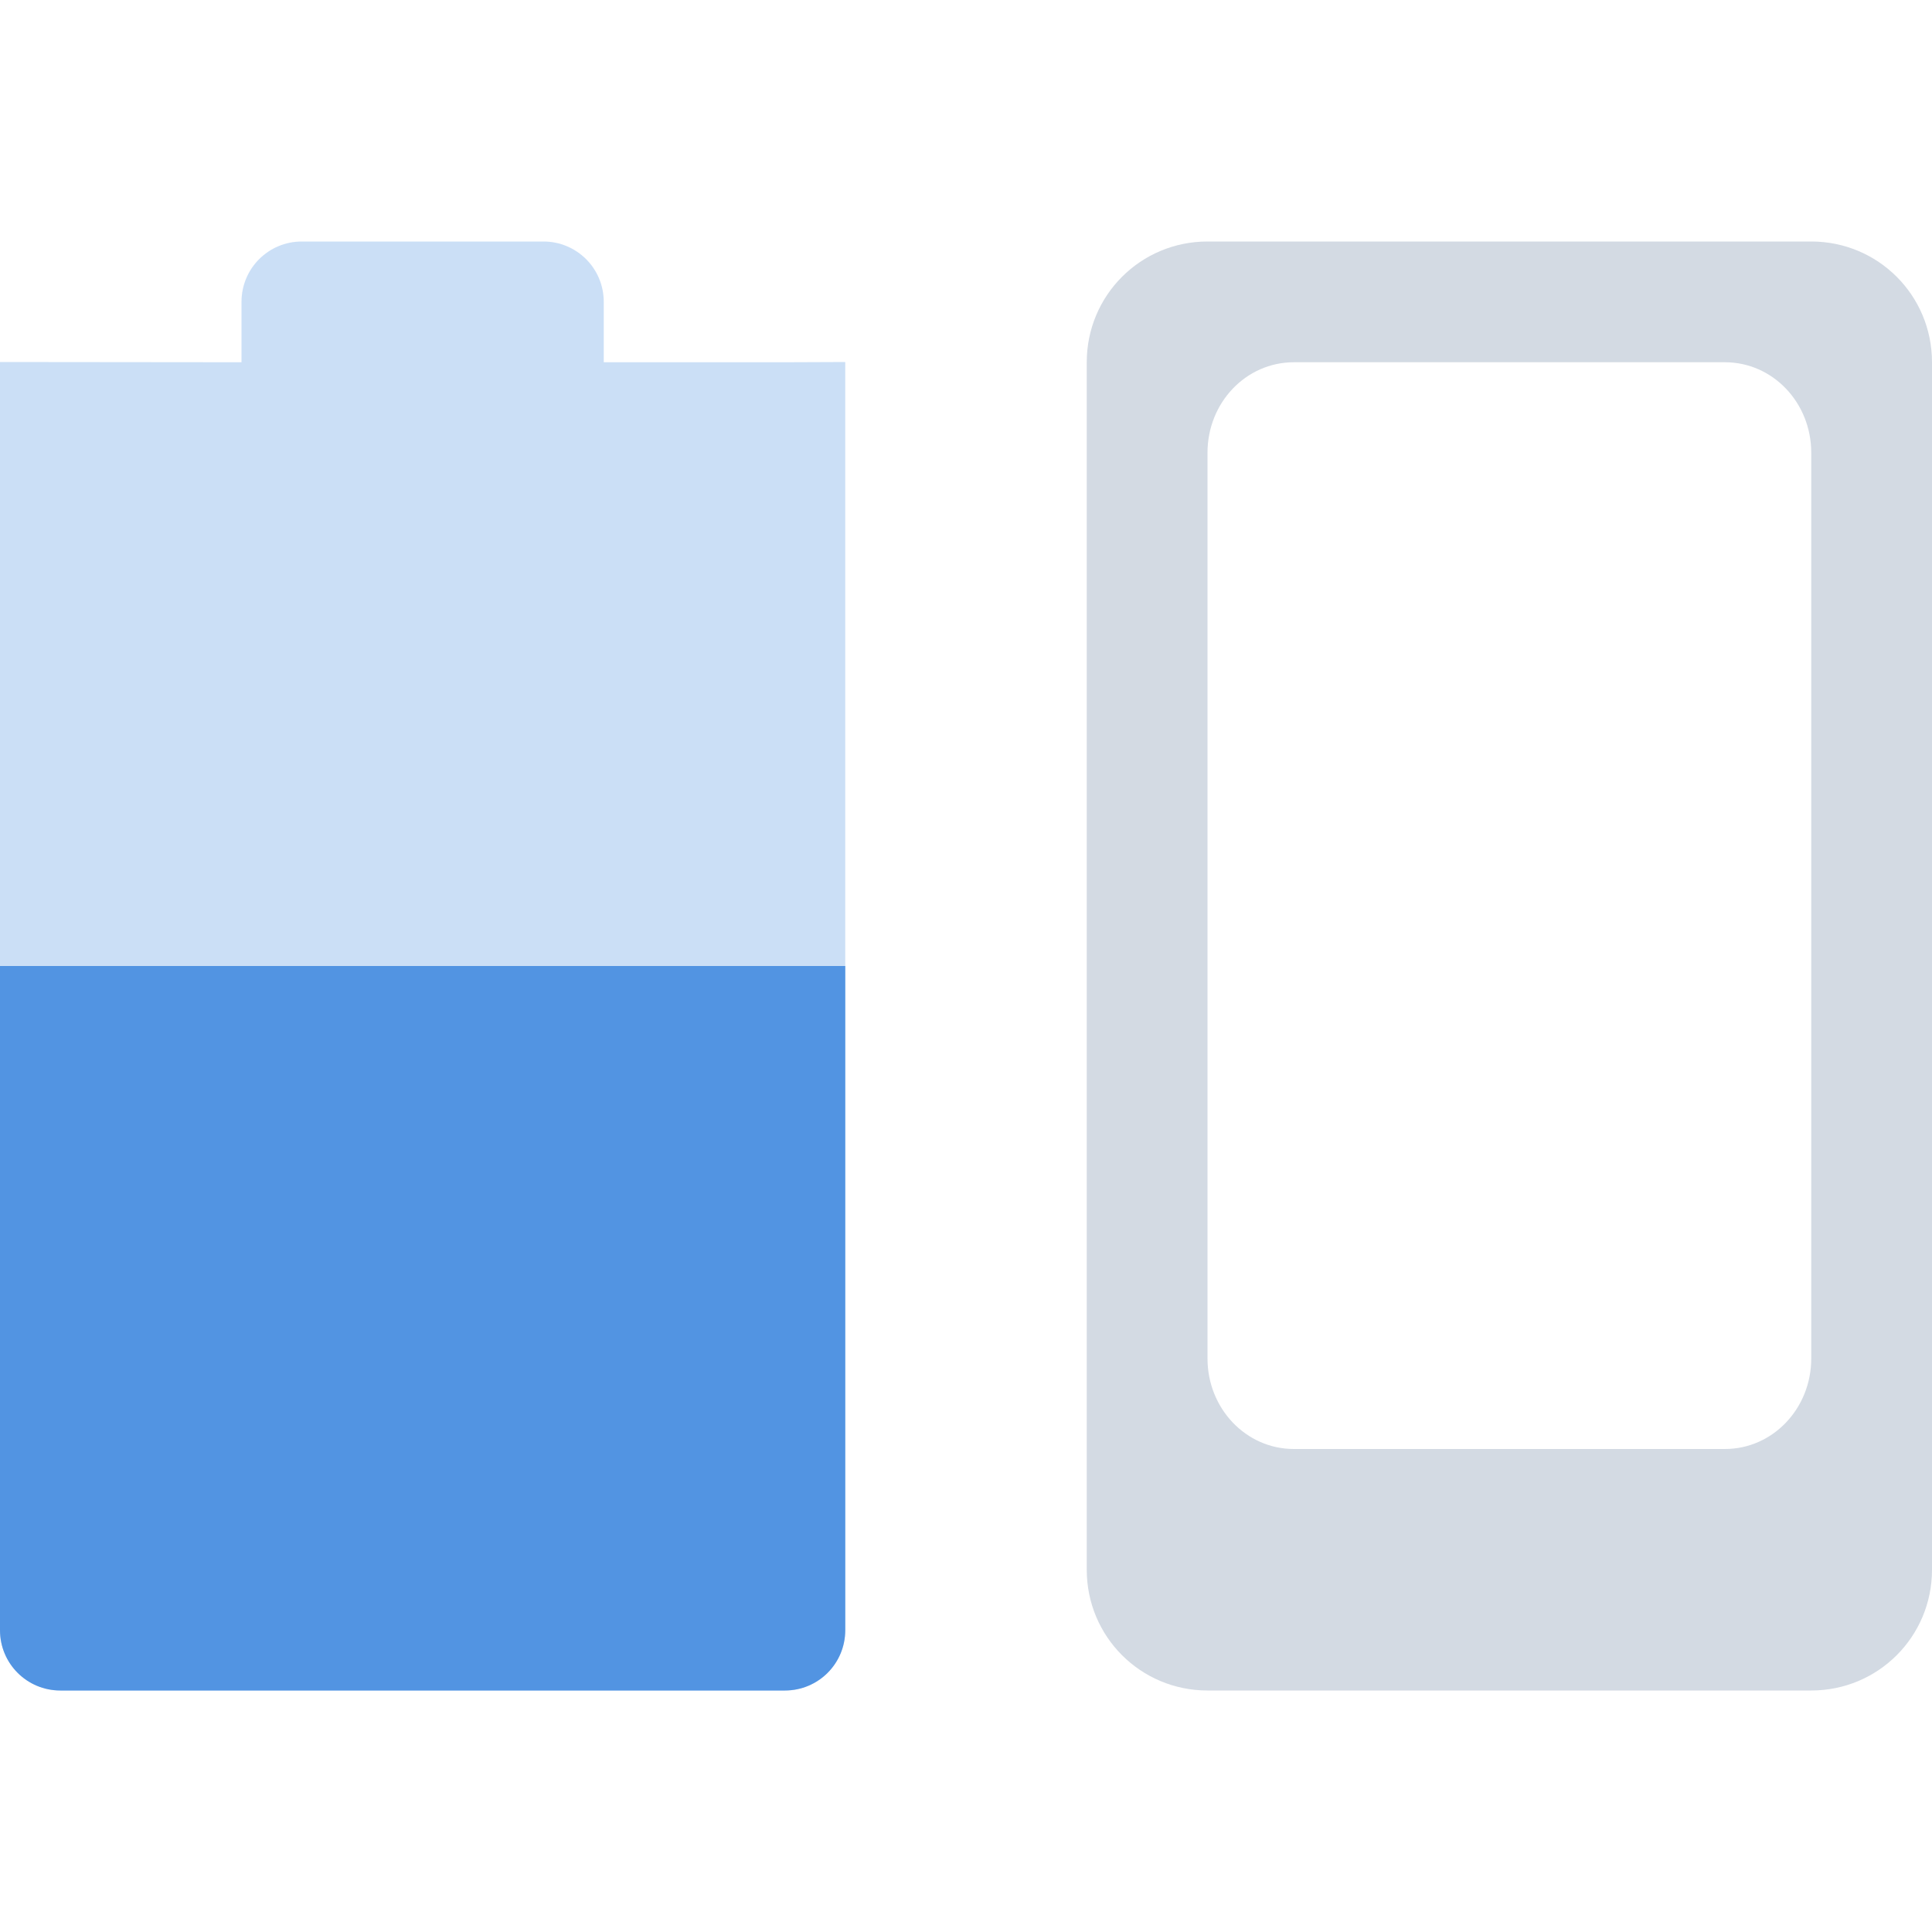
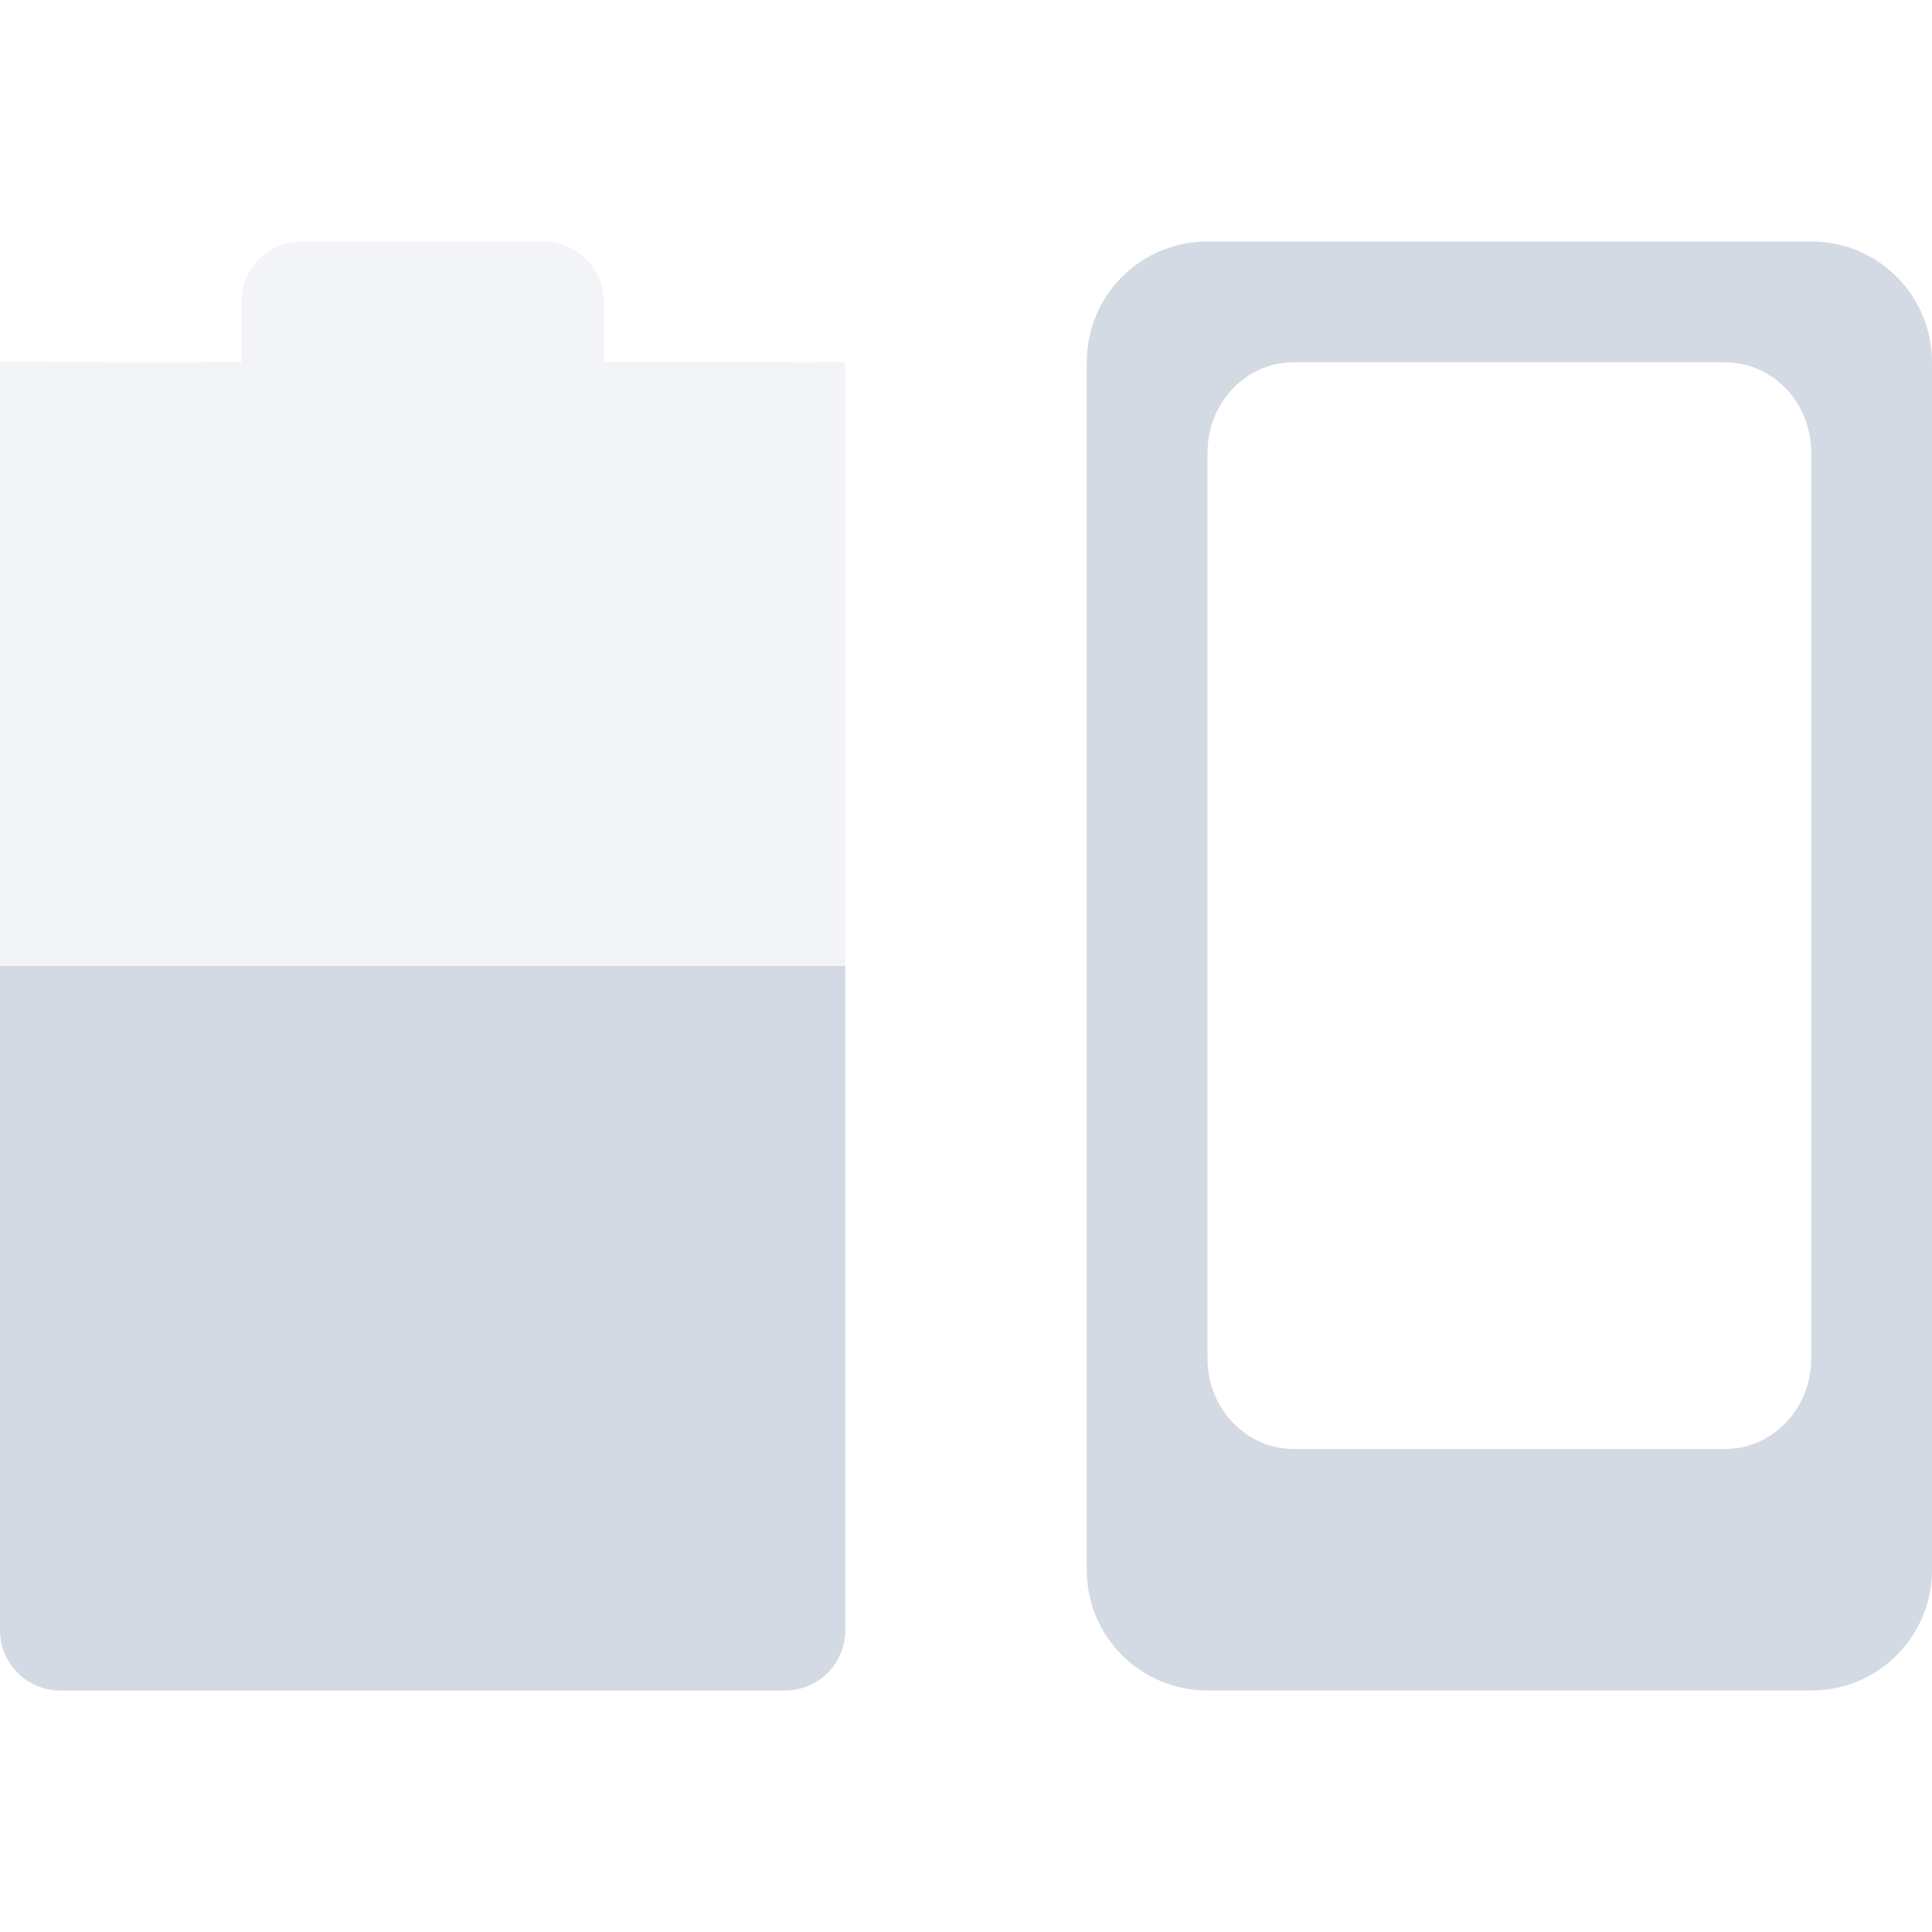
<svg xmlns="http://www.w3.org/2000/svg" width="16" height="16" version="1.1">
  <defs>
    <style id="current-color-scheme" type="text/css">
   .ColorScheme-Text { color:#d3dae3; } .ColorScheme-Highlight { color:#5294e2; }
  </style>
  </defs>
-   <path style="opacity:0.3;fill:currentColor" class="ColorScheme-Highlight" d="m 2.5,2 c -0.277,0 -0.5,0.223 -0.5,0.5 l 0,0.5 -2,-0.002 0,-3e-4 L 0,13.5 C 0,13.777 0.223,14 0.5,14 l 6,0 C 6.777,14 7,13.777 7,13.5 l 0,-10.502 -0.5,0.002 -1.5,0 0,-0.5 c 0,-0.277 -0.223,-0.5 -0.5,-0.5 z" />
-   <path style="fill:currentColor" class="ColorScheme-Highlight" d="m 0,8 0,5.5 C 0,13.777 0.223,14 0.5,14 l 6,0 C 6.777,14 7,13.777 7,13.5 L 7,8 Z" />
+   <path style="opacity:0.3;fill:currentColor" class="ColorScheme-Text" d="m 2.5,2 c -0.277,0 -0.5,0.223 -0.5,0.5 l 0,0.5 -2,-0.002 0,-3e-4 L 0,13.5 C 0,13.777 0.223,14 0.5,14 l 6,0 C 6.777,14 7,13.777 7,13.5 l 0,-10.502 -0.5,0.002 -1.5,0 0,-0.5 c 0,-0.277 -0.223,-0.5 -0.5,-0.5 z" />
+   <path style="fill:currentColor" class="ColorScheme-Text" d="m 0,8 0,5.5 C 0,13.777 0.223,14 0.5,14 l 6,0 C 6.777,14 7,13.777 7,13.5 L 7,8 Z" />
  <path style="fill:currentColor" class="ColorScheme-Text" d="M 10,2 C 9.446,2 9,2.446 9,3 l 0,10 c 0,0.554 0.446,1 1,1 l 5,0 c 0.554,0 1,-0.446 1,-1 L 16,3 C 16,2.446 15.554,2 15,2 l -5,0 z m 0.715,1 3.57,0 C 14.681,3 15,3.334 15,3.75 l 0,7.5 C 15,11.665 14.681,12 14.285,12 l -3.57,0 C 10.319,12 10,11.665 10,11.25 l 0,-7.5 C 10,3.334 10.319,3 10.715,3 Z" />
</svg>
